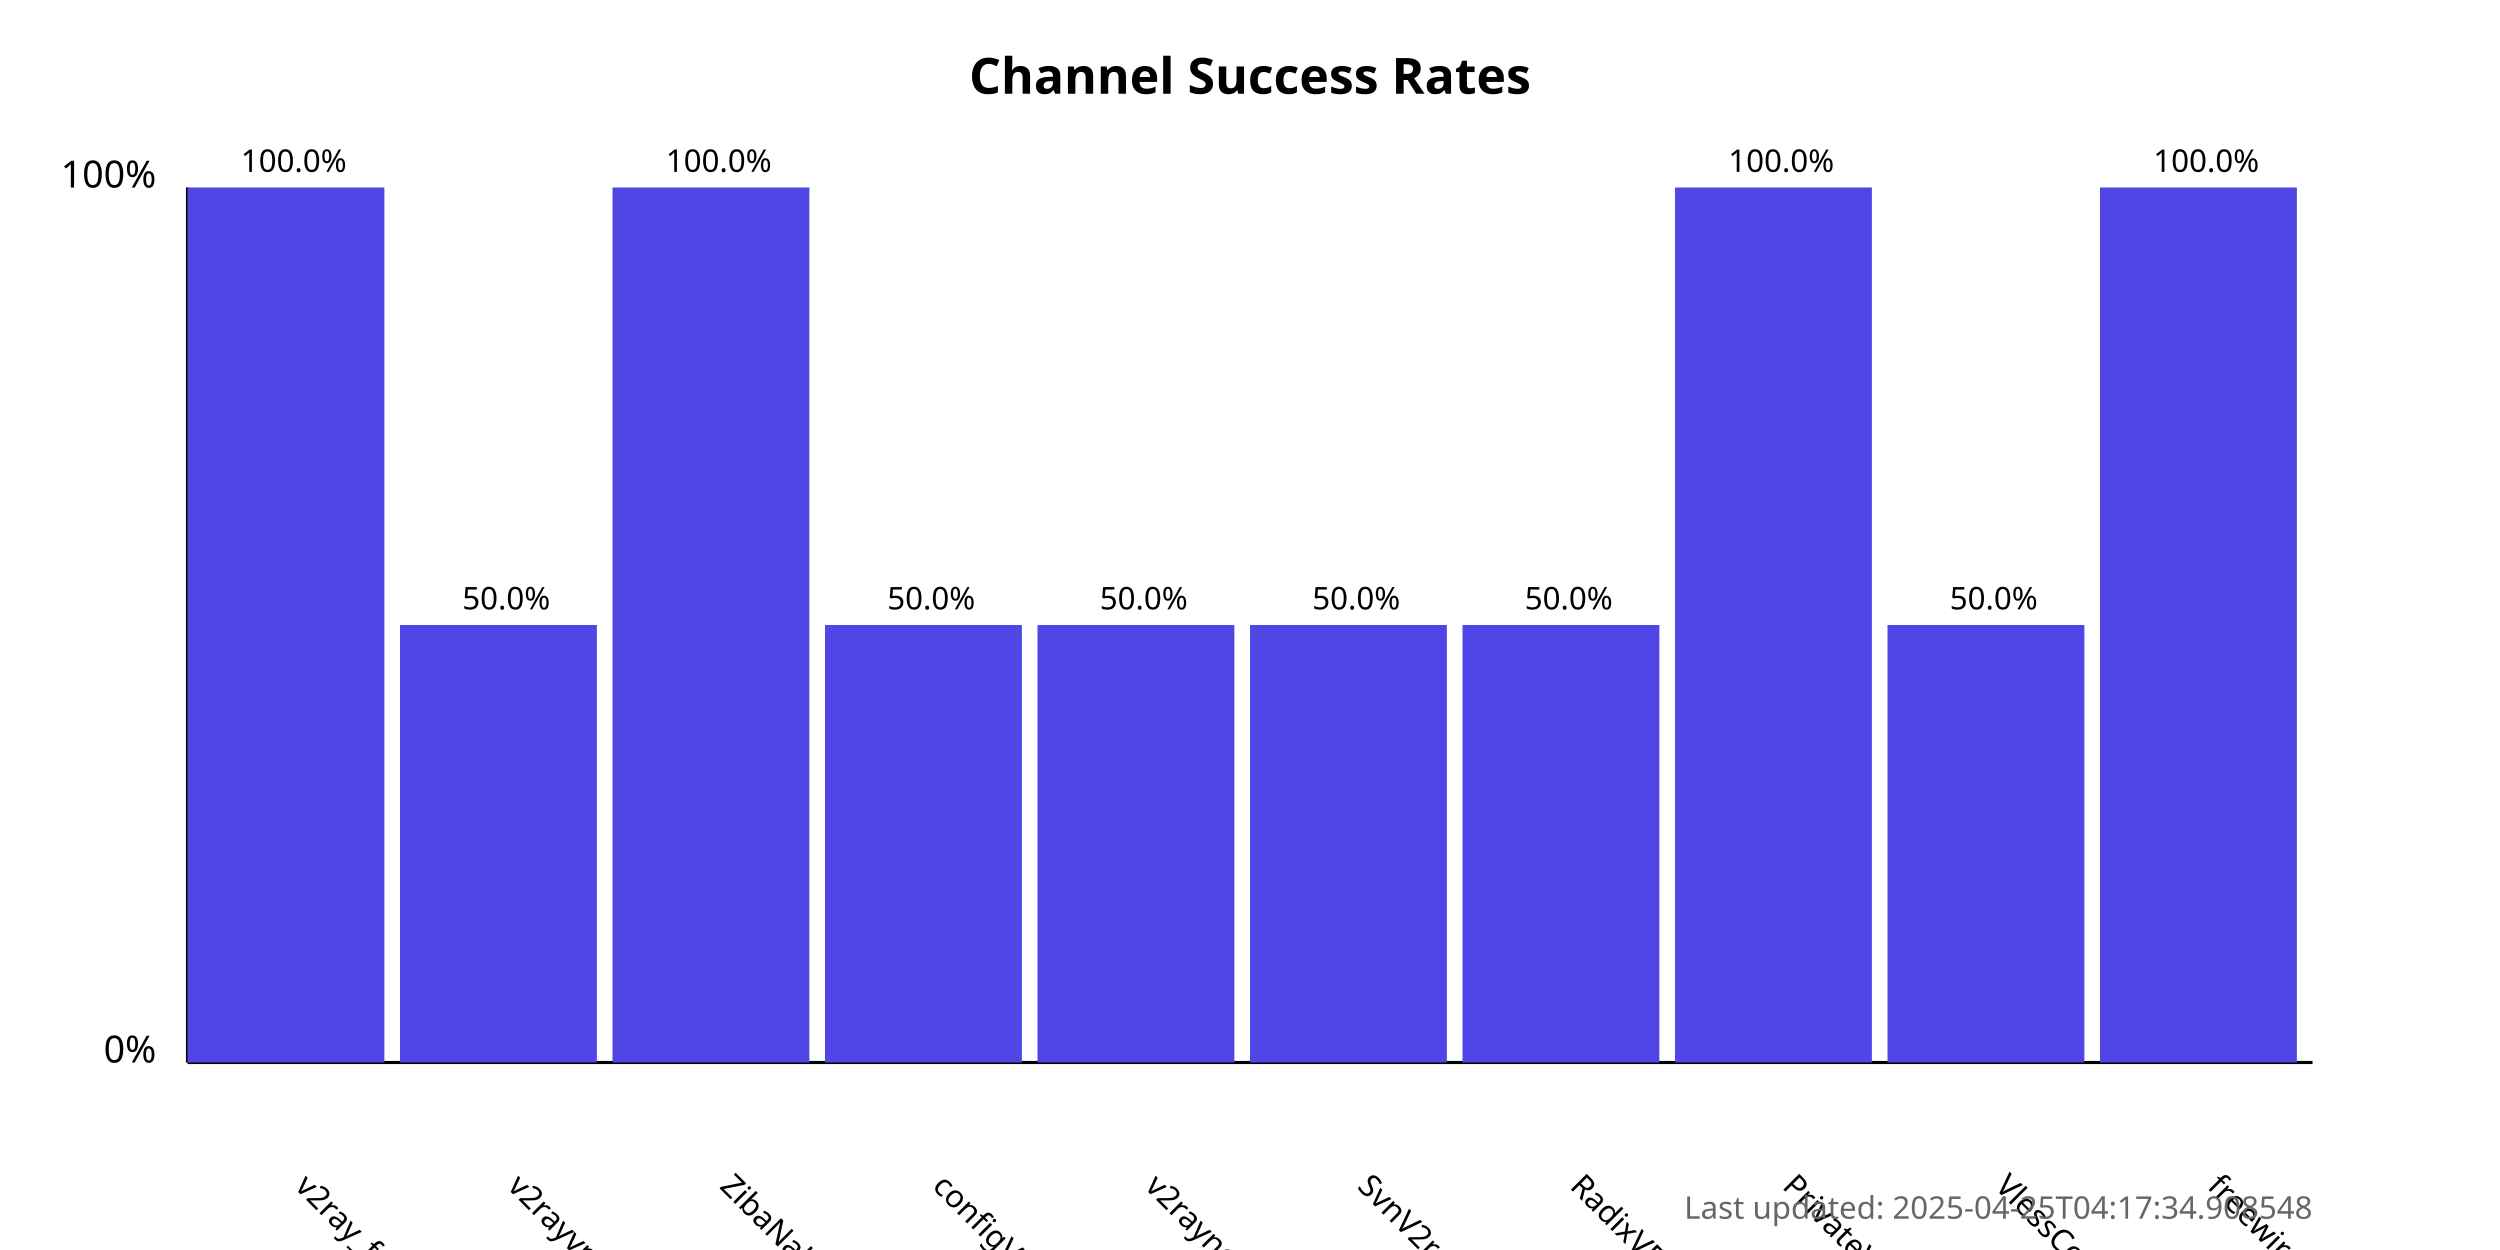
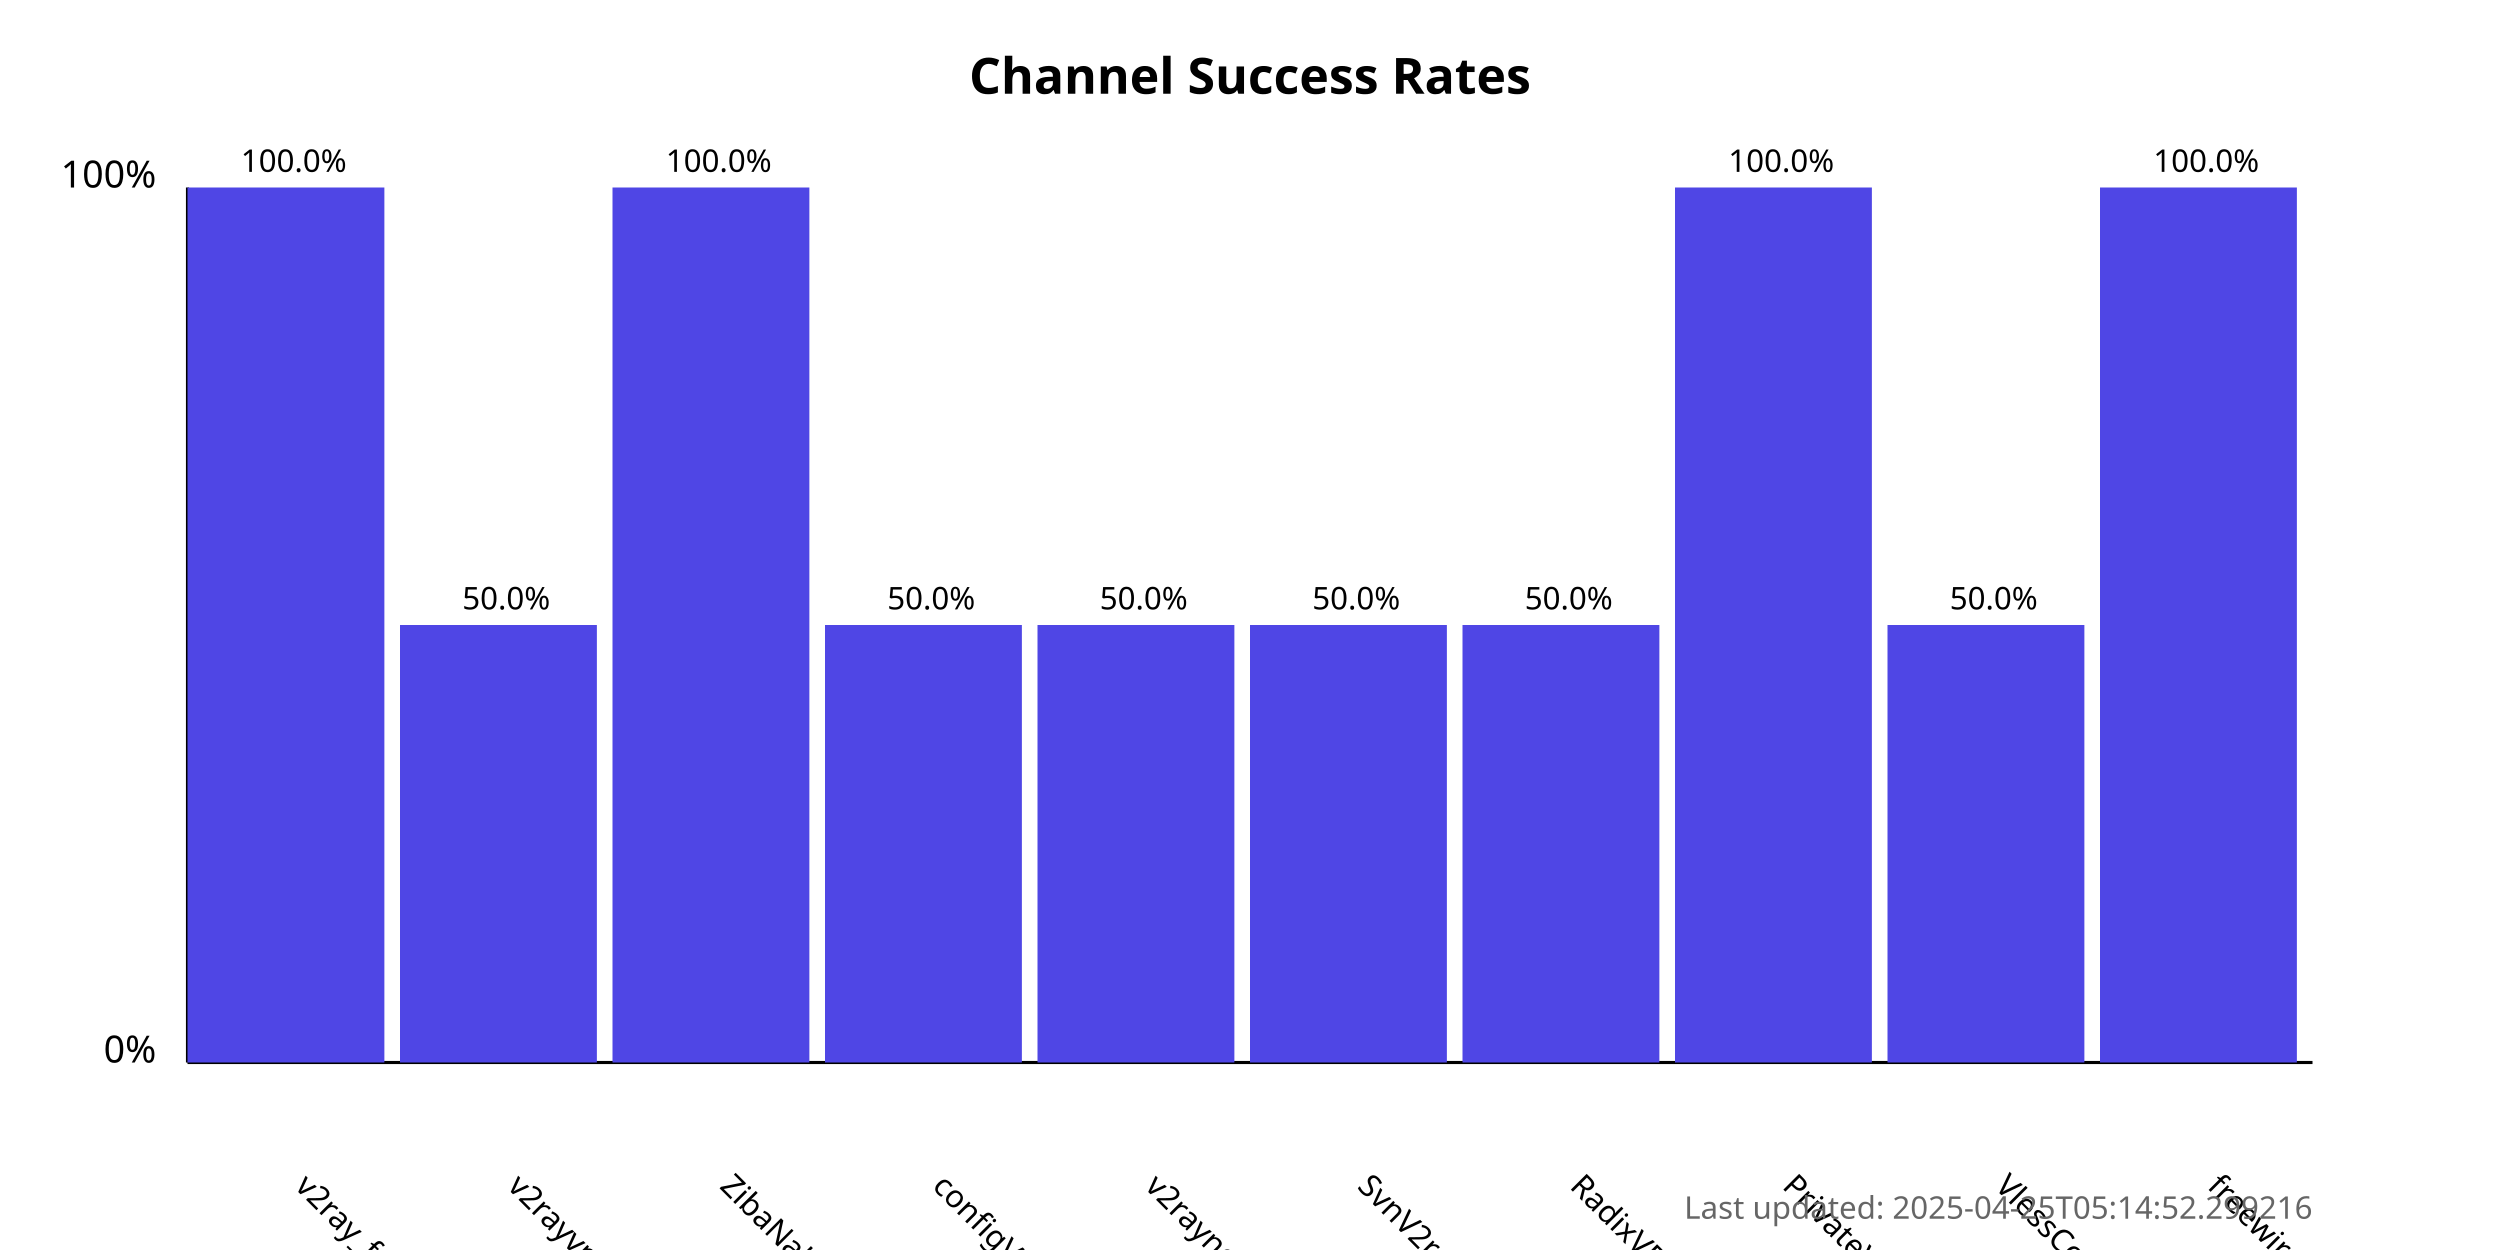
<svg xmlns="http://www.w3.org/2000/svg" width="800" height="400">
  <style>
            .chart-title { font: bold 16px sans-serif; }
            .axis-label { font: 12px sans-serif; }
            .tick-label { font: 10px sans-serif; }
            .bar { fill: #4f46e5; }
            .bar:hover { fill: #6366f1; }
            .timestamp { font: 10px sans-serif; fill: #666; }
        </style>
  <text x="400.0" y="30" text-anchor="middle" class="chart-title">
            Channel Success Rates
        </text>
  <line x1="60" y1="340" x2="60" y2="60" stroke="black" stroke-width="1" />
  <line x1="60" y1="340" x2="740" y2="340" stroke="black" stroke-width="1" />
  <text x="50" y="340" text-anchor="end" class="axis-label">0%</text>
  <text x="50" y="60" text-anchor="end" class="axis-label">100%</text>
  <g>
    <rect x="60" y="60.0" width="63.0" height="280.0" class="bar" />
    <text x="94.0" y="380" transform="rotate(45, 94.0, 380)" text-anchor="start" class="tick-label">
                v2ray_free_conf
            </text>
    <text x="94.0" y="55.0" text-anchor="middle" class="tick-label">
                100.0%
            </text>
  </g>
  <g>
    <rect x="128.0" y="200.0" width="63.0" height="140.0" class="bar" />
    <text x="162.0" y="380" transform="rotate(45, 162.0, 380)" text-anchor="start" class="tick-label">
                v2rayvpno
            </text>
    <text x="162.0" y="195.0" text-anchor="middle" class="tick-label">
                50.0%
            </text>
  </g>
  <g>
    <rect x="196.0" y="60.0" width="63.0" height="280.0" class="bar" />
    <text x="230.0" y="380" transform="rotate(45, 230.0, 380)" text-anchor="start" class="tick-label">
                ZibaNabz
            </text>
    <text x="230.0" y="55.0" text-anchor="middle" class="tick-label">
                100.0%
            </text>
  </g>
  <g>
    <rect x="264.0" y="200.0" width="63.0" height="140.0" class="bar" />
    <text x="298.0" y="380" transform="rotate(45, 298.0, 380)" text-anchor="start" class="tick-label">
                configV2rayForFree
            </text>
    <text x="298.0" y="195.0" text-anchor="middle" class="tick-label">
                50.0%
            </text>
  </g>
  <g>
    <rect x="332.0" y="200.0" width="63.0" height="140.0" class="bar" />
    <text x="366.0" y="380" transform="rotate(45, 366.0, 380)" text-anchor="start" class="tick-label">
                v2rayngvpn
            </text>
    <text x="366.0" y="195.0" text-anchor="middle" class="tick-label">
                50.0%
            </text>
  </g>
  <g>
    <rect x="400.0" y="200.0" width="63.0" height="140.0" class="bar" />
    <text x="434.0" y="380" transform="rotate(45, 434.0, 380)" text-anchor="start" class="tick-label">
                SvnV2ray
            </text>
    <text x="434.0" y="195.0" text-anchor="middle" class="tick-label">
                50.0%
            </text>
  </g>
  <g>
    <rect x="468.0" y="200.0" width="63.0" height="140.0" class="bar" />
    <text x="502.0" y="380" transform="rotate(45, 502.0, 380)" text-anchor="start" class="tick-label">
                RadixVPN
            </text>
    <text x="502.0" y="195.0" text-anchor="middle" class="tick-label">
                50.0%
            </text>
  </g>
  <g>
    <rect x="536.0" y="60.0" width="63.0" height="280.0" class="bar" />
    <text x="570.0" y="380" transform="rotate(45, 570.0, 380)" text-anchor="start" class="tick-label">
                PrivateVPNs
            </text>
    <text x="570.0" y="55.0" text-anchor="middle" class="tick-label">
                100.0%
            </text>
  </g>
  <g>
    <rect x="604.0" y="200.0" width="63.0" height="140.0" class="bar" />
    <text x="638.0" y="380" transform="rotate(45, 638.0, 380)" text-anchor="start" class="tick-label">
                VlessConfig
            </text>
    <text x="638.0" y="195.0" text-anchor="middle" class="tick-label">
                50.0%
            </text>
  </g>
  <g>
    <rect x="672.0" y="60.0" width="63.0" height="280.0" class="bar" />
    <text x="706.0" y="380" transform="rotate(45, 706.0, 380)" text-anchor="start" class="tick-label">
                freewireguard
            </text>
    <text x="706.0" y="55.0" text-anchor="middle" class="tick-label">
                100.0%
            </text>
  </g>
  <text x="740" y="390" text-anchor="end" class="timestamp">
-             Last updated: 2025-04-25T04:17:34.908548
+             Last updated: 2025-04-25T05:14:52.299216
        </text>
</svg>
